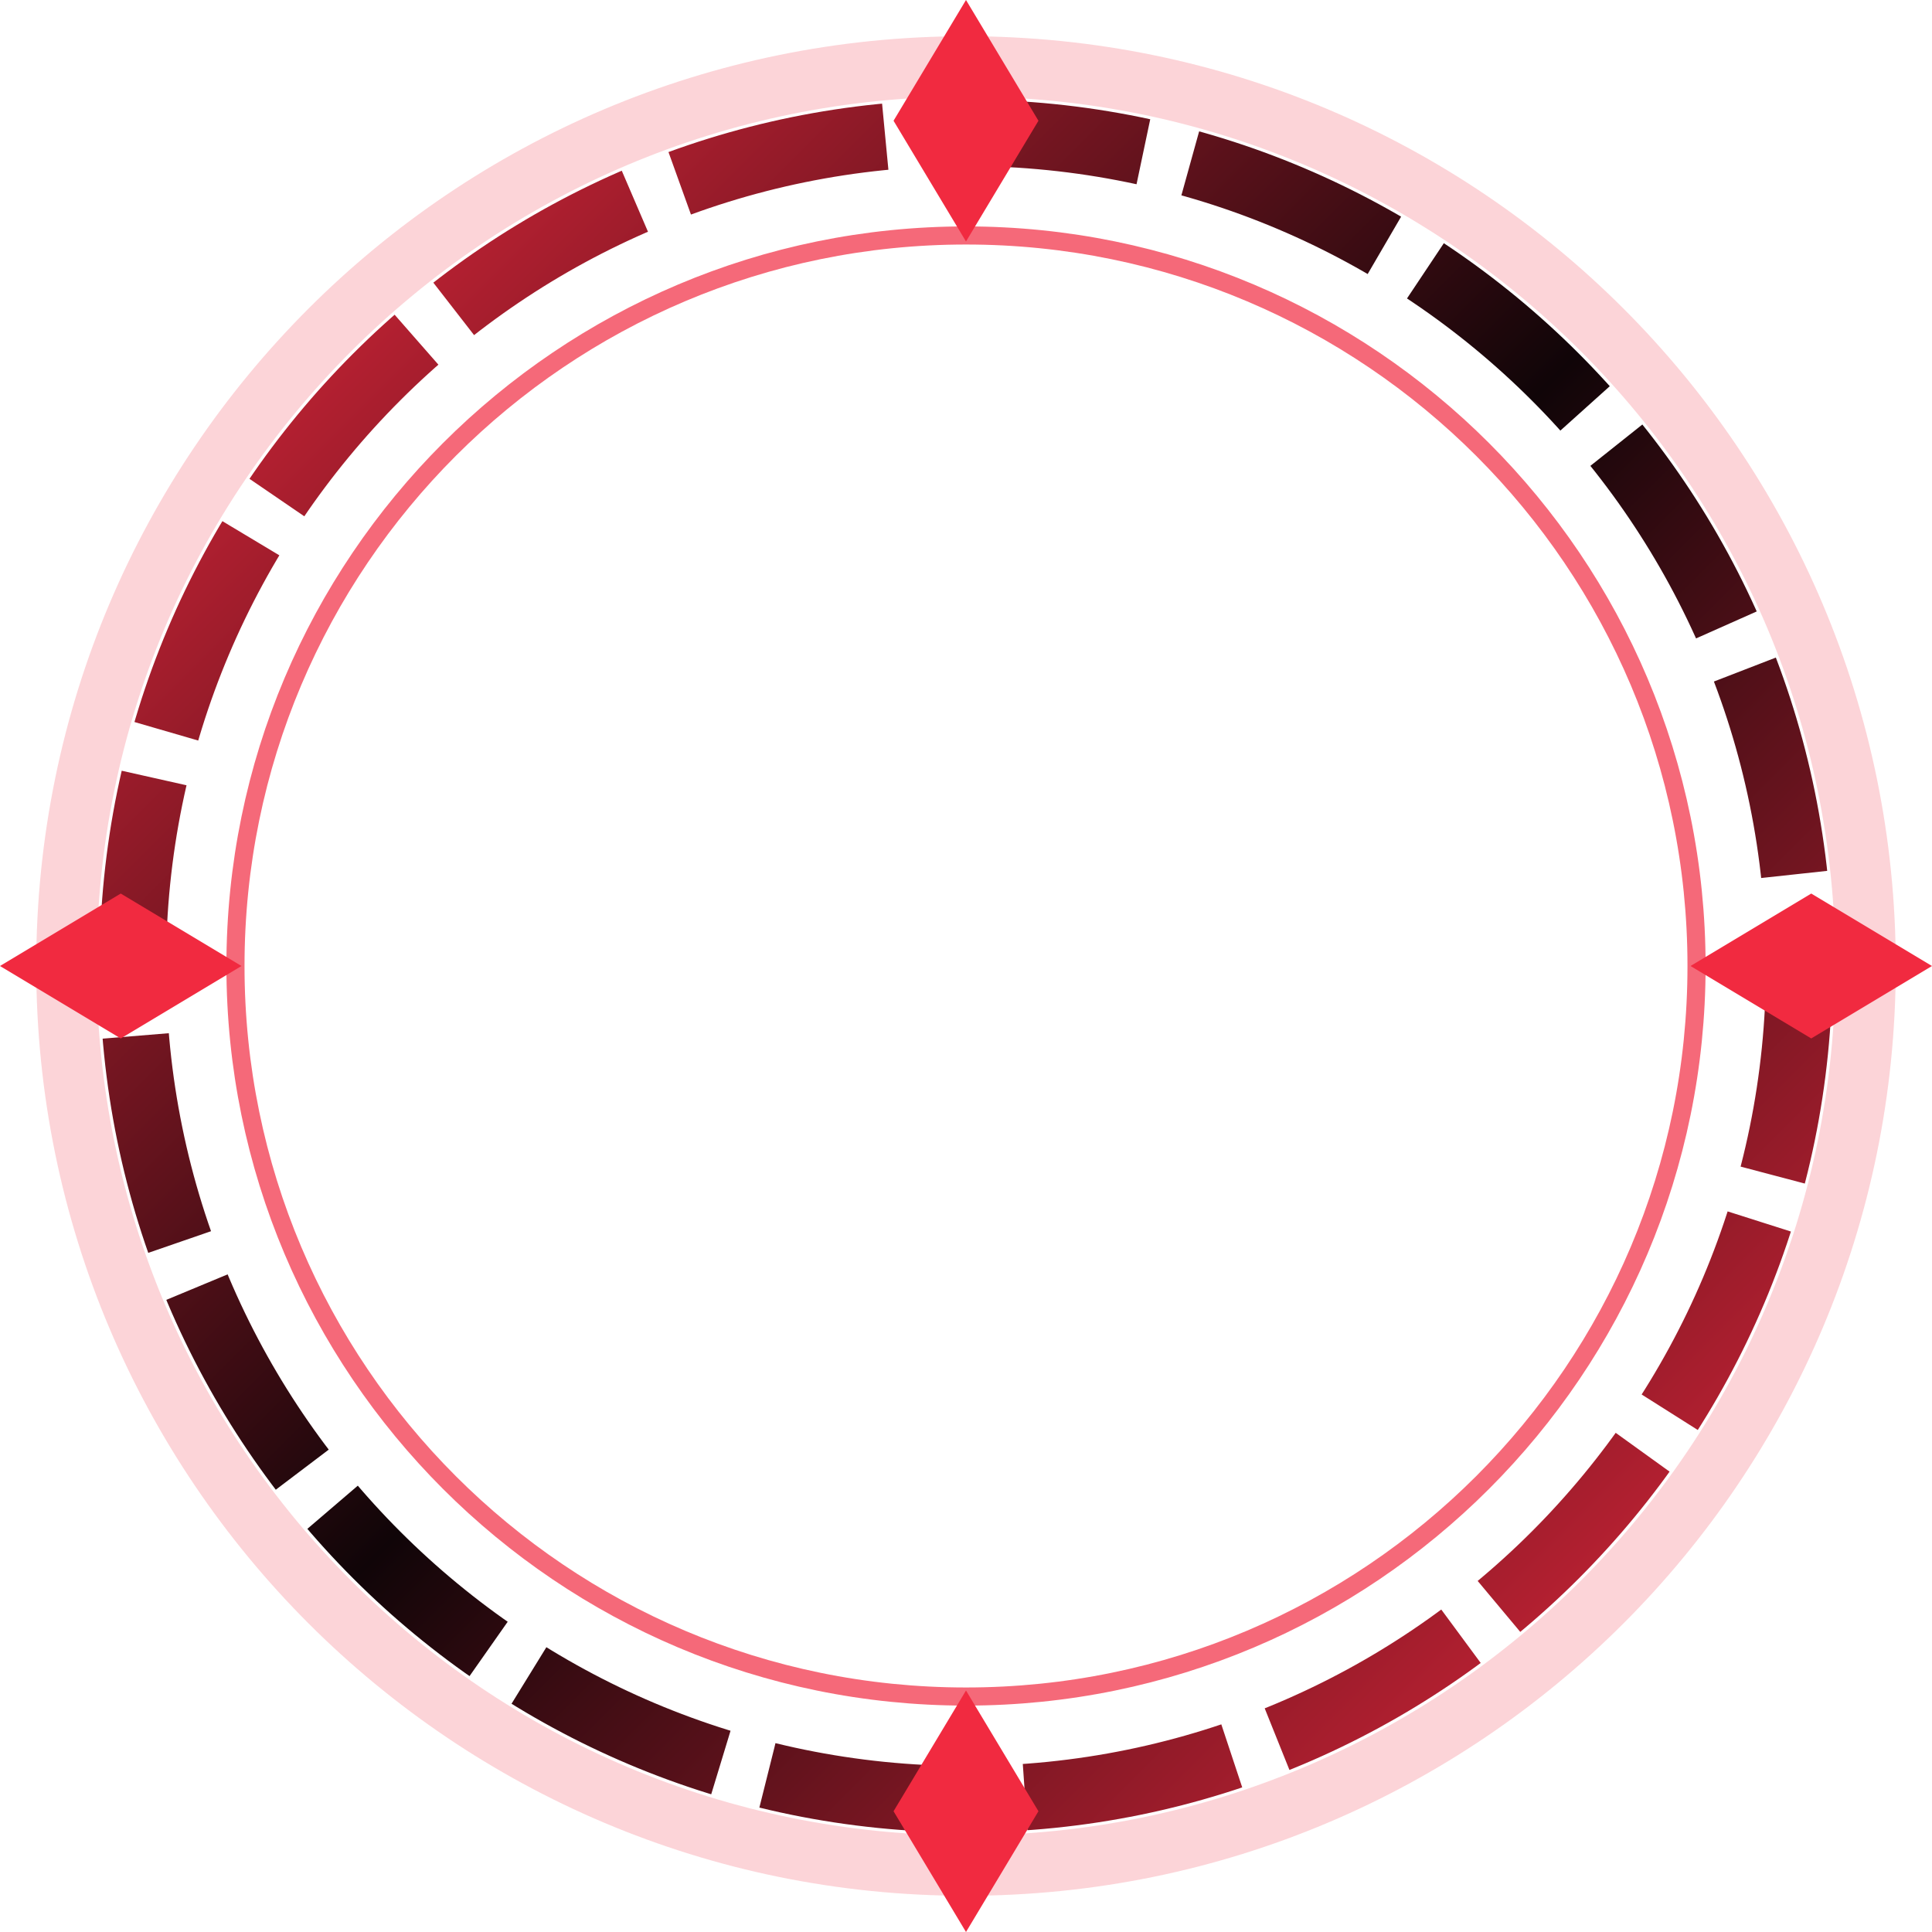
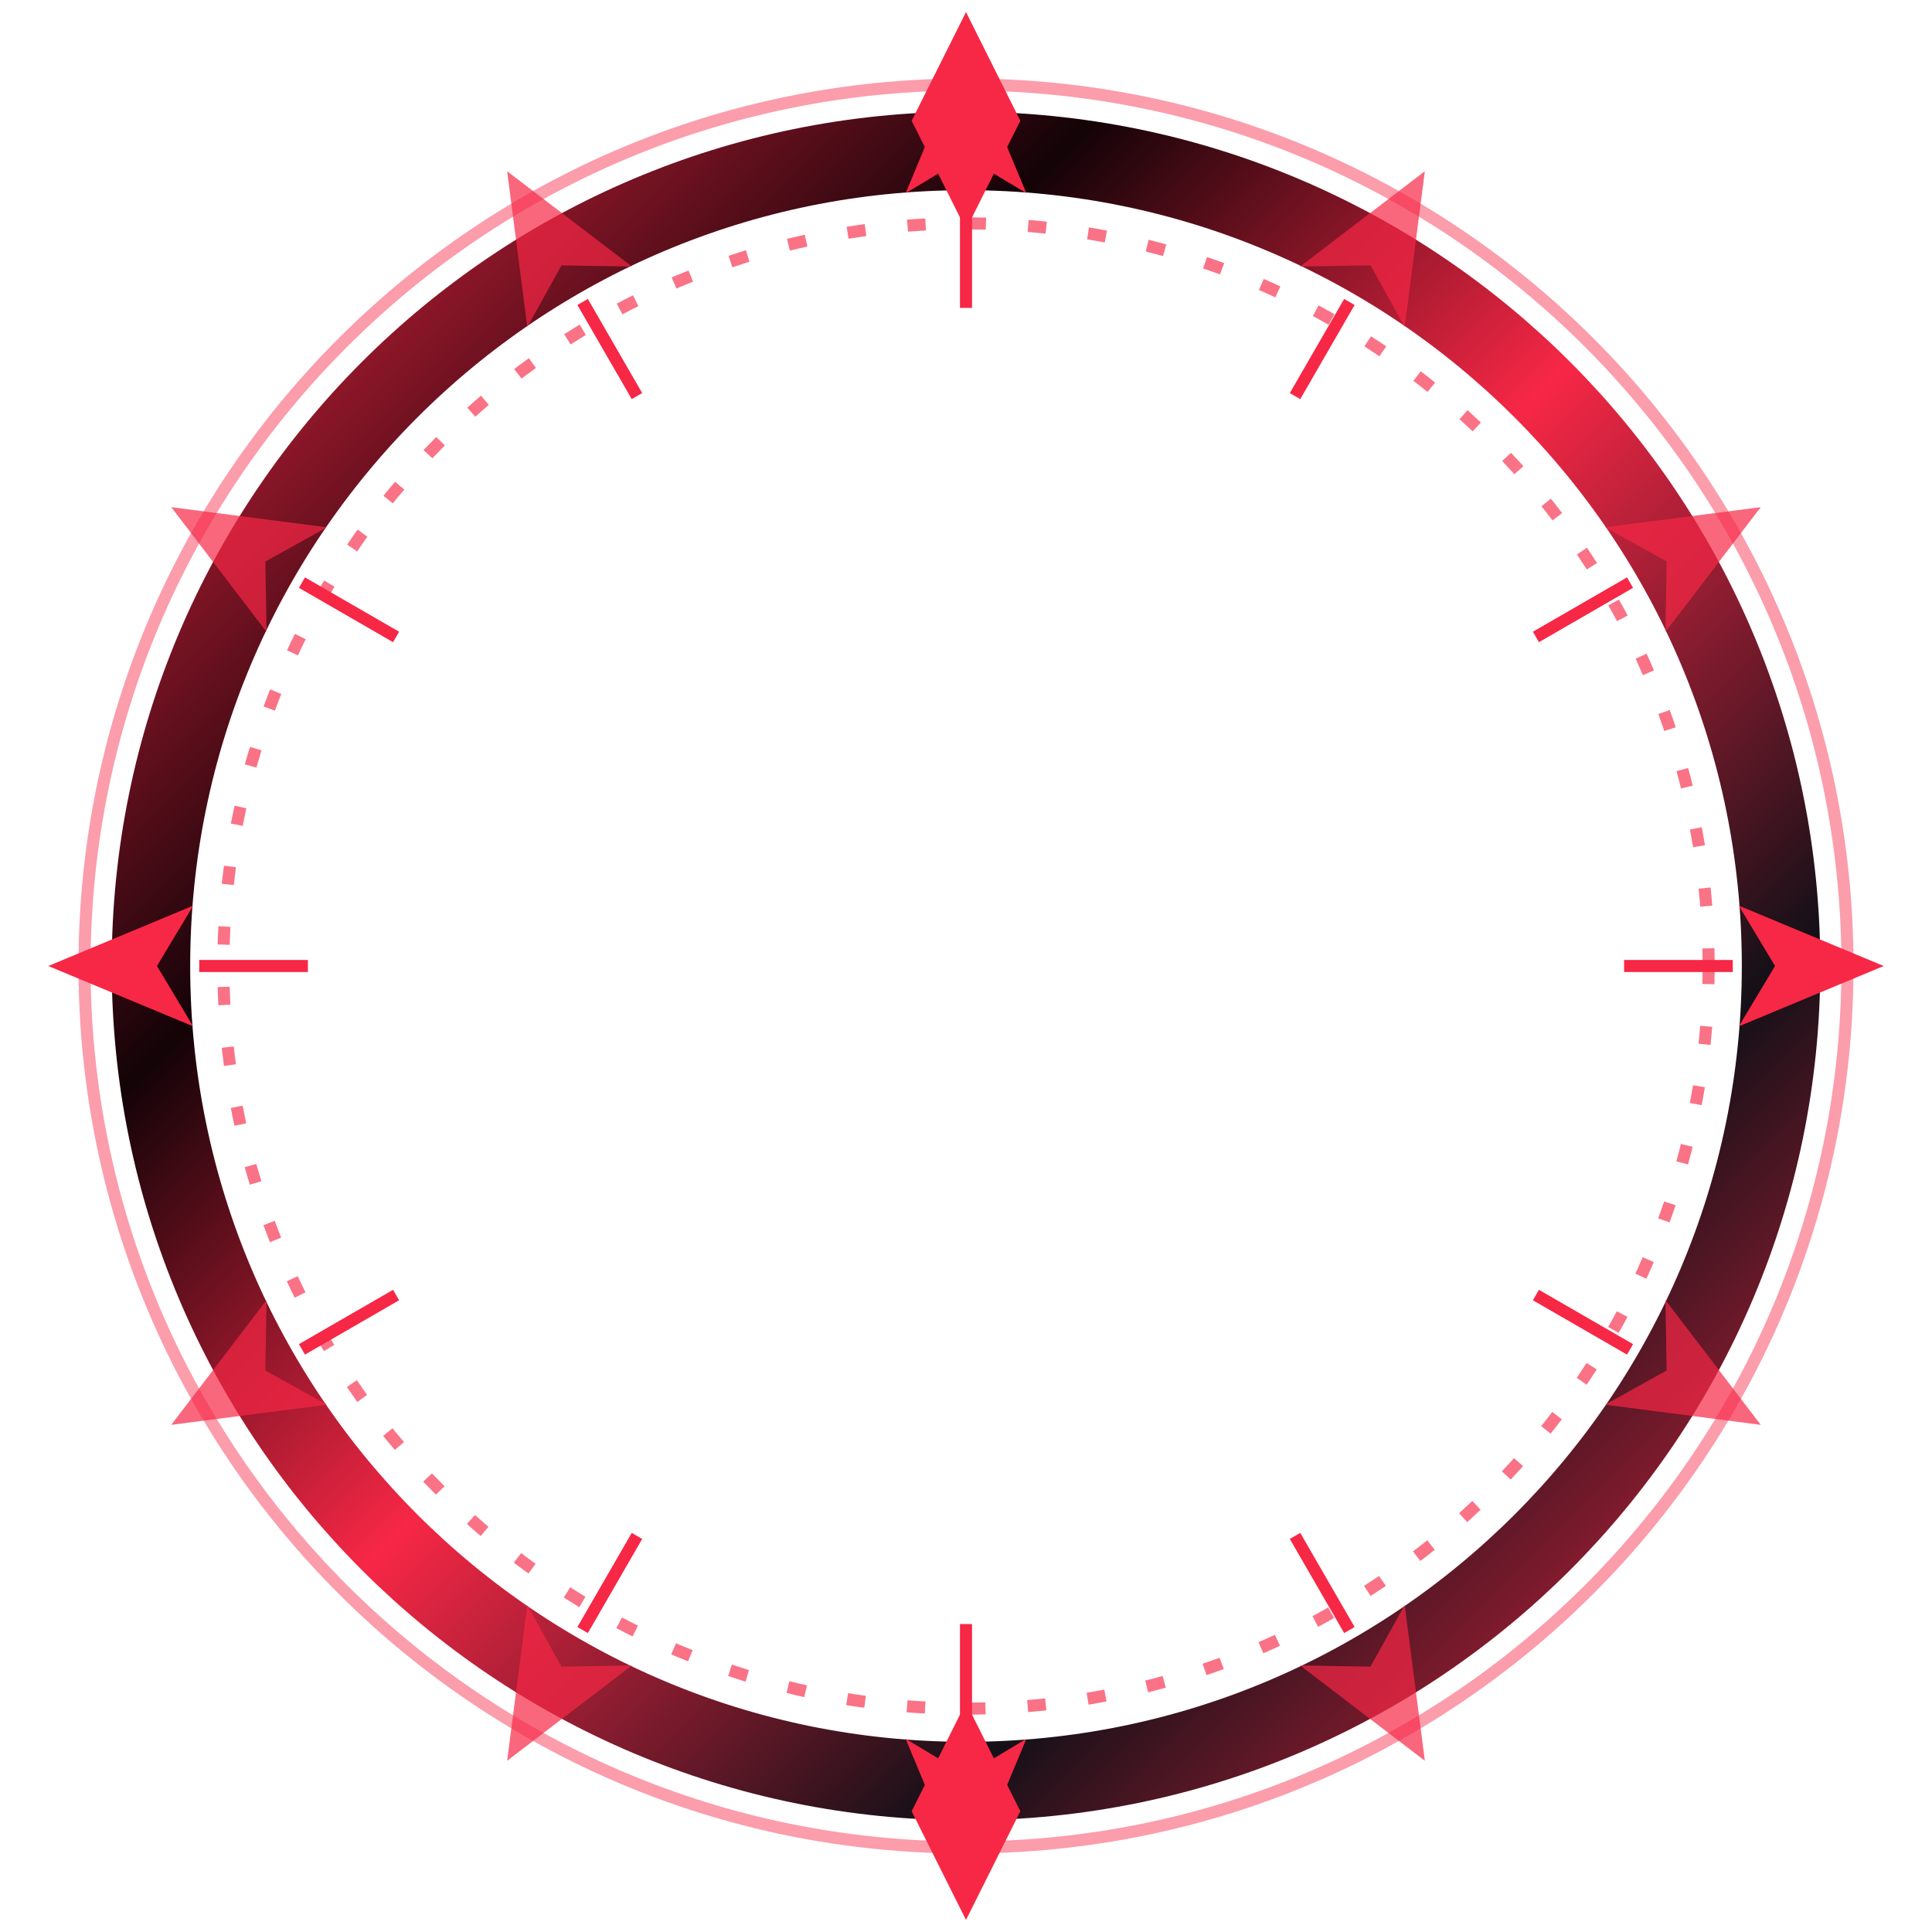
- <svg xmlns="http://www.w3.org/2000/svg" viewBox="0 0 320 320">
+ <svg xmlns="http://www.w3.org/2000/svg" viewBox="0 0 320 320" aria-label="anarchy portrait border">
  <defs>
-     <linearGradient id="a" x2="1" y2="1">
-       <stop stop-color="#f12a40" />
-       <stop offset=".5" stop-color="#100508" />
-       <stop offset="1" stop-color="#f12a40" />
+     <linearGradient id="metal" x1="0" y1="0" x2="1" y2="1">
+       <stop stop-color="#f72746" />
+       <stop offset=".28" stop-color="#130307" />
+       <stop offset=".5" stop-color="#f72746" />
+       <stop offset=".75" stop-color="#141017" />
+       <stop offset="1" stop-color="#f72746" />
    </linearGradient>
  </defs>
-   <circle cx="160" cy="160" r="149" fill="none" stroke="#f12a40" stroke-opacity=".2" stroke-width="10" />
-   <circle cx="160" cy="160" r="138" fill="none" stroke="url(#a)" stroke-width="11" stroke-dasharray="35 8" />
-   <circle cx="160" cy="160" r="121" fill="none" stroke="#f12a40" stroke-width="3" opacity=".7" />
-   <g fill="#f12a40">
-     <path d="M160 0l12 20-12 20-12-20Z" />
-     <path d="M160 320l12-20-12-20-12 20Z" />
-     <path d="M0 160l20-12 20 12-20 12Z" />
-     <path d="M320 160l-20-12-20 12 20 12Z" />
+   <circle cx="160" cy="160" r="135" fill="none" stroke="url(#metal)" stroke-width="13" />
+   <circle cx="160" cy="160" r="123" fill="none" stroke="#f72746" stroke-opacity=".65" stroke-width="2" stroke-dasharray="3 7" />
+   <circle cx="160" cy="160" r="146" fill="none" stroke="#f72746" stroke-opacity=".45" stroke-width="2" />
+   <g transform="rotate(0 160 160)">
+     <path d="M160 8l-10 24 10-6 10 6Z" fill="#f72746" opacity="1" />
+     <path d="M160 33v18" stroke="#f72746" stroke-width="2" />
+   </g>
+   <g transform="rotate(30 160 160)">
+     <path d="M160 8l-10 24 10-6 10 6Z" fill="#f72746" opacity="0.7" />
+     <path d="M160 33v18" stroke="#f72746" stroke-width="2" />
+   </g>
+   <g transform="rotate(60 160 160)">
+     <path d="M160 8l-10 24 10-6 10 6Z" fill="#f72746" opacity="0.7" />
+     <path d="M160 33v18" stroke="#f72746" stroke-width="2" />
+   </g>
+   <g transform="rotate(90 160 160)">
+     <path d="M160 8l-10 24 10-6 10 6Z" fill="#f72746" opacity="1" />
+     <path d="M160 33v18" stroke="#f72746" stroke-width="2" />
+   </g>
+   <g transform="rotate(120 160 160)">
+     <path d="M160 8l-10 24 10-6 10 6Z" fill="#f72746" opacity="0.7" />
+     <path d="M160 33v18" stroke="#f72746" stroke-width="2" />
+   </g>
+   <g transform="rotate(150 160 160)">
+     <path d="M160 8l-10 24 10-6 10 6Z" fill="#f72746" opacity="0.7" />
+     <path d="M160 33v18" stroke="#f72746" stroke-width="2" />
+   </g>
+   <g transform="rotate(180 160 160)">
+     <path d="M160 8l-10 24 10-6 10 6Z" fill="#f72746" opacity="1" />
+     <path d="M160 33v18" stroke="#f72746" stroke-width="2" />
+   </g>
+   <g transform="rotate(210 160 160)">
+     <path d="M160 8l-10 24 10-6 10 6Z" fill="#f72746" opacity="0.7" />
+     <path d="M160 33v18" stroke="#f72746" stroke-width="2" />
+   </g>
+   <g transform="rotate(240 160 160)">
+     <path d="M160 8l-10 24 10-6 10 6Z" fill="#f72746" opacity="0.7" />
+     <path d="M160 33v18" stroke="#f72746" stroke-width="2" />
+   </g>
+   <g transform="rotate(270 160 160)">
+     <path d="M160 8l-10 24 10-6 10 6Z" fill="#f72746" opacity="1" />
+     <path d="M160 33v18" stroke="#f72746" stroke-width="2" />
+   </g>
+   <g transform="rotate(300 160 160)">
+     <path d="M160 8l-10 24 10-6 10 6Z" fill="#f72746" opacity="0.7" />
+     <path d="M160 33v18" stroke="#f72746" stroke-width="2" />
+   </g>
+   <g transform="rotate(330 160 160)">
+     <path d="M160 8l-10 24 10-6 10 6Z" fill="#f72746" opacity="0.7" />
+     <path d="M160 33v18" stroke="#f72746" stroke-width="2" />
+   </g>
+   <g fill="#f72746">
+     <path d="M160 2l9 18-9 18-9-18Z" />
+     <path d="M160 318l9-18-9-18-9 18Z" />
  </g>
</svg>
